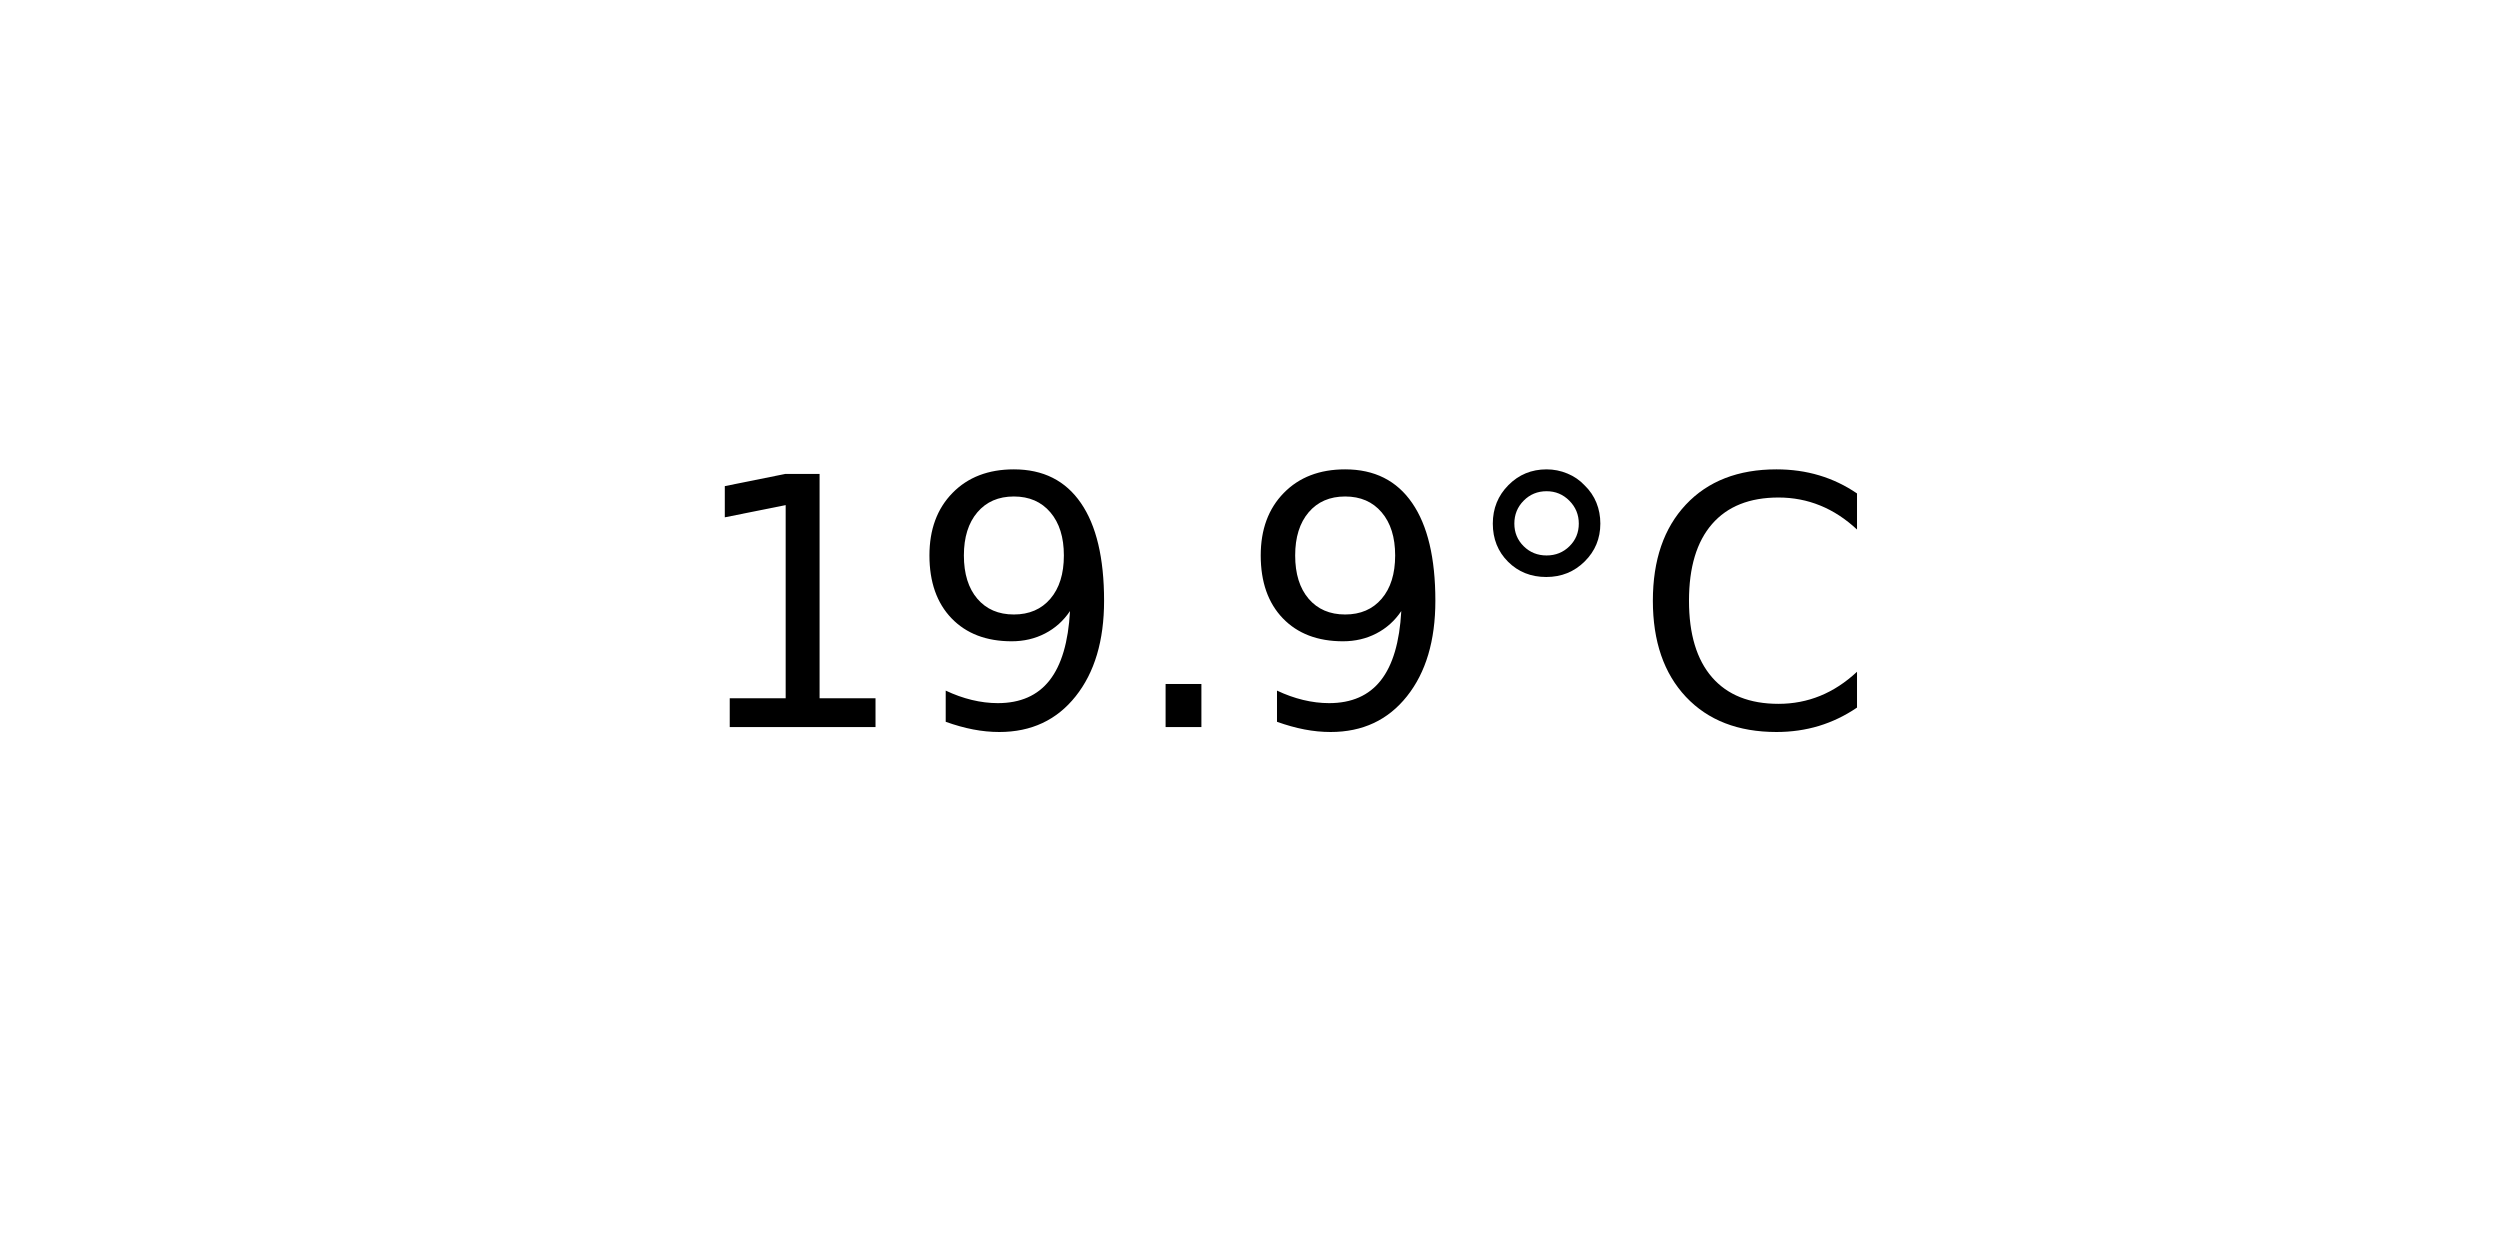
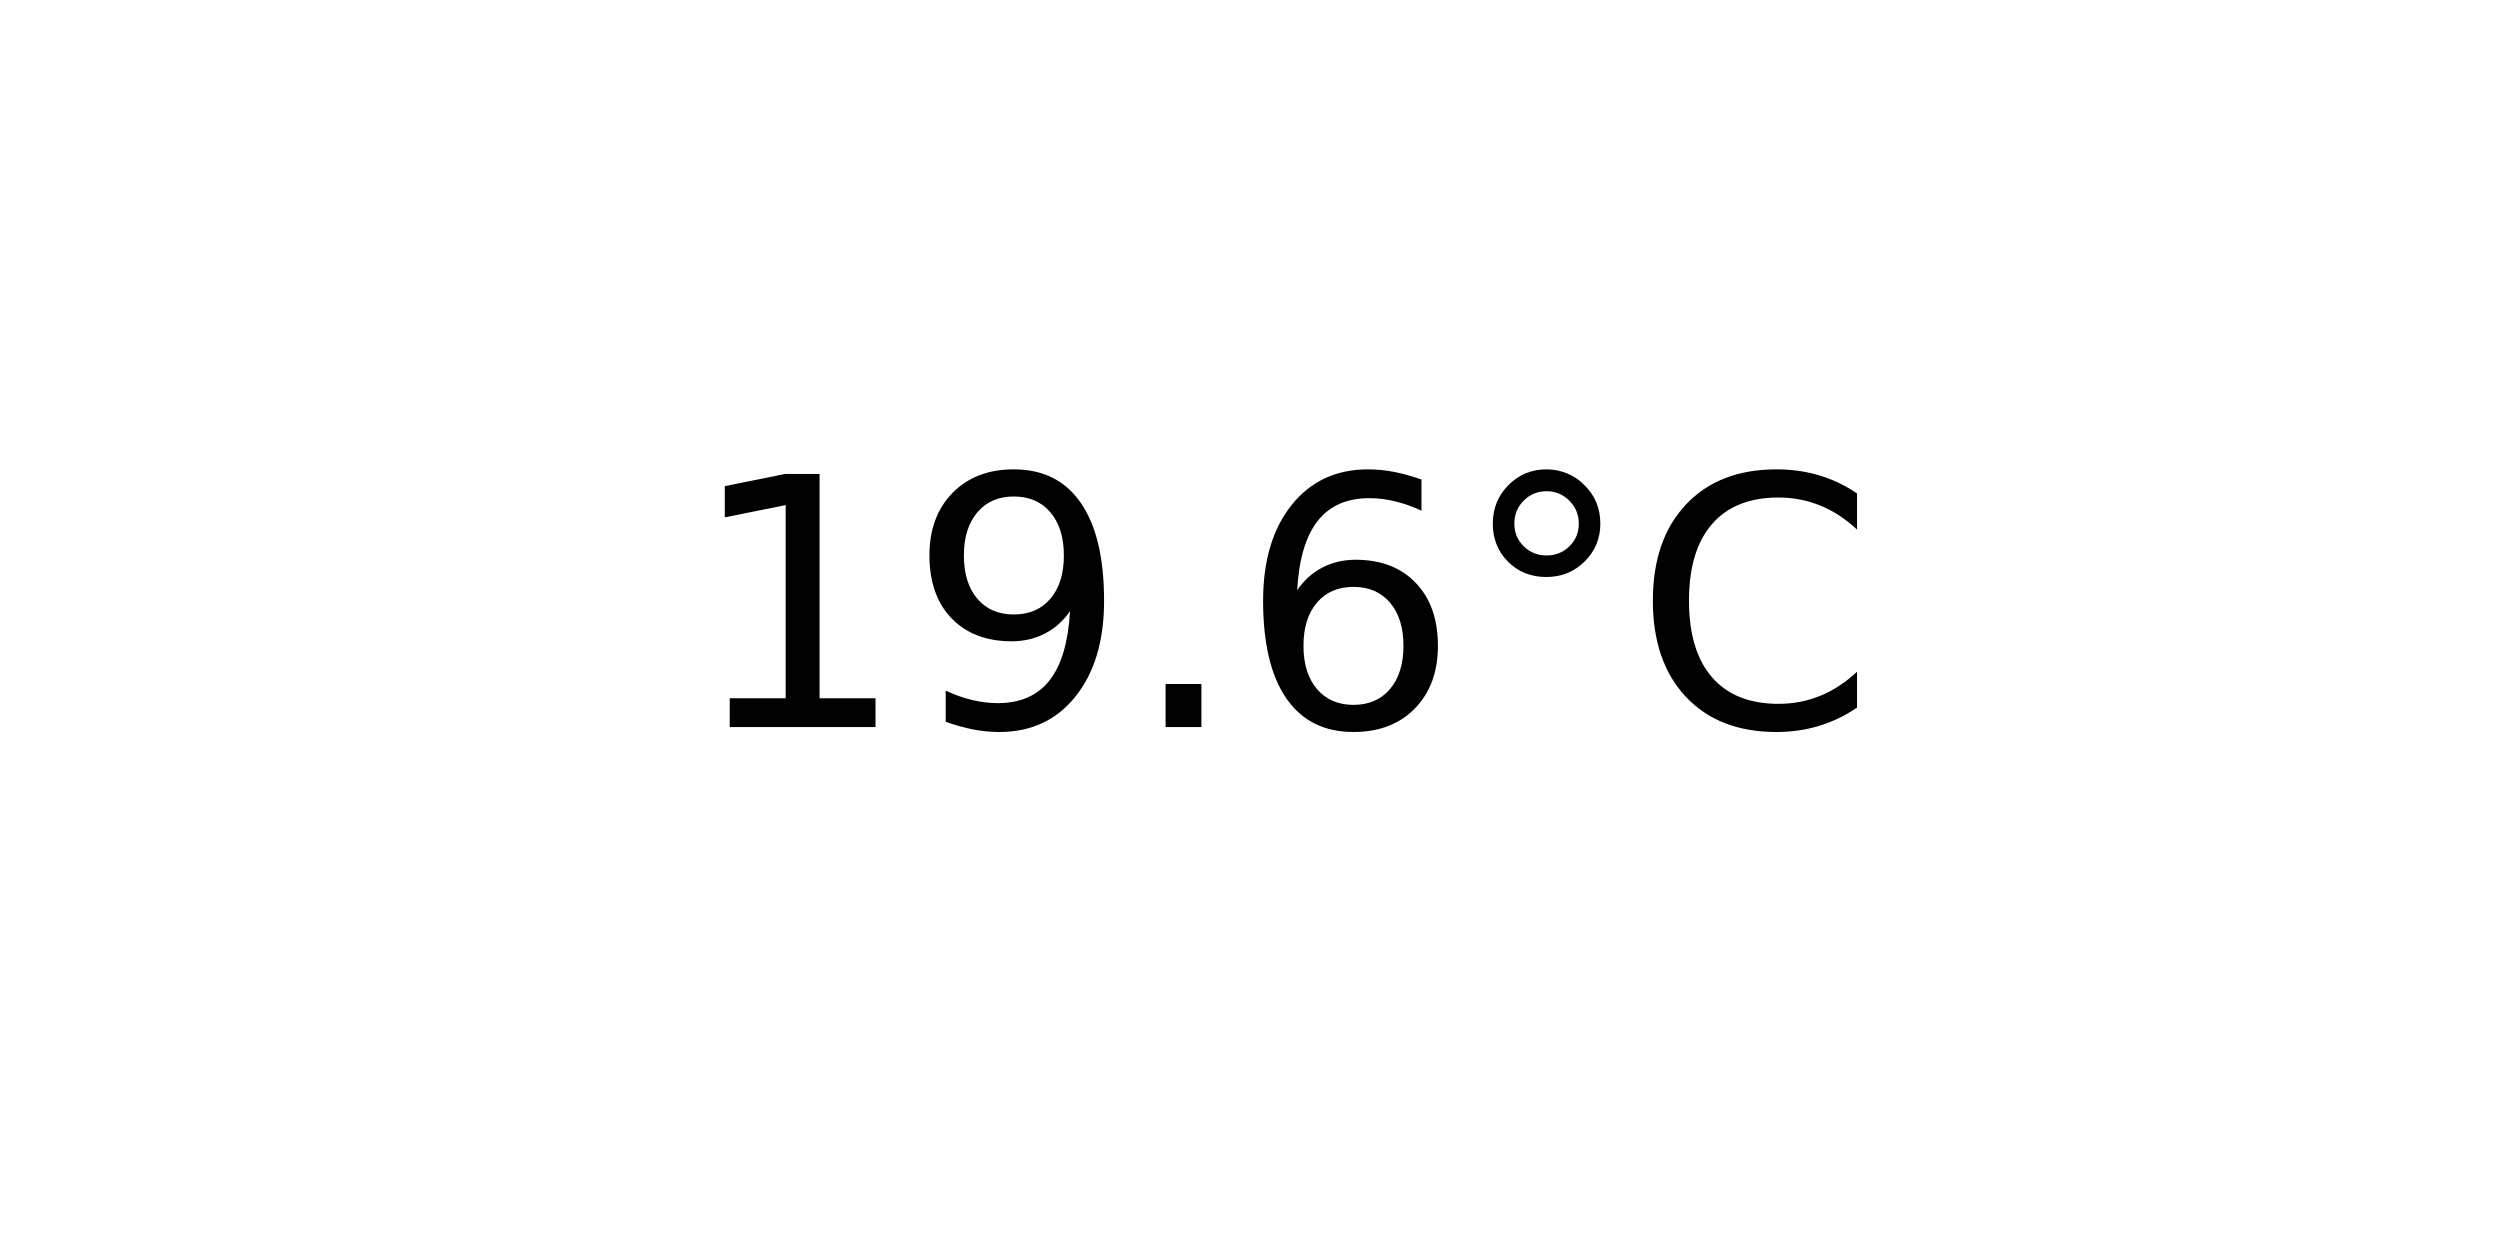
<svg xmlns="http://www.w3.org/2000/svg" xmlns:xlink="http://www.w3.org/1999/xlink" width="72pt" height="36pt" viewBox="0 0 72 36" version="1.1">
  <defs>
    <style type="text/css">*{stroke-linejoin: round; stroke-linecap: butt}</style>
  </defs>
  <g id="figure_1">
    <g id="axes_1">
      <g id="text_1">
        <g transform="translate(19.77578 20.93937) scale(0.1 -0.1)">
          <defs>
            <path id="DejaVuSans-31" d="M 794 531  L 1825 531  L 1825 4091  L 703 3866  L 703 4441  L 1819 4666  L 2450 4666  L 2450 531  L 3481 531  L 3481 0  L 794 0  L 794 531  z " transform="scale(0.015625)" />
            <path id="DejaVuSans-39" d="M 703 97  L 703 672  Q 941 559 1184 500  Q 1428 441 1663 441  Q 2288 441 2617 861  Q 2947 1281 2994 2138  Q 2813 1869 2534 1725  Q 2256 1581 1919 1581  Q 1219 1581 811 2004  Q 403 2428 403 3163  Q 403 3881 828 4315  Q 1253 4750 1959 4750  Q 2769 4750 3195 4129  Q 3622 3509 3622 2328  Q 3622 1225 3098 567  Q 2575 -91 1691 -91  Q 1453 -91 1209 -44  Q 966 3 703 97  z M 1959 2075  Q 2384 2075 2632 2365  Q 2881 2656 2881 3163  Q 2881 3666 2632 3958  Q 2384 4250 1959 4250  Q 1534 4250 1286 3958  Q 1038 3666 1038 3163  Q 1038 2656 1286 2365  Q 1534 2075 1959 2075  z " transform="scale(0.015625)" />
            <path id="DejaVuSans-2e" d="M 684 794  L 1344 794  L 1344 0  L 684 0  L 684 794  z " transform="scale(0.015625)" />
+             <path id="DejaVuSans-36" d="M 2113 2584  Q 1688 2584 1439 2293  Q 1191 2003 1191 1497  Q 1191 994 1439 701  Q 1688 409 2113 409  Q 2538 409 2786 701  Q 3034 994 3034 1497  Q 3034 2003 2786 2293  Q 2538 2584 2113 2584  z M 3366 4563  L 3366 3988  Q 3128 4100 2886 4159  Q 2644 4219 2406 4219  Q 1781 4219 1451 3797  Q 1122 3375 1075 2522  Q 1259 2794 1537 2939  Q 1816 3084 2150 3084  Q 2853 3084 3261 2657  Q 3669 2231 3669 1497  Q 3669 778 3244 343  Q 2819 -91 2113 -91  Q 1303 -91 875 529  Q 447 1150 447 2328  Q 447 3434 972 4092  Q 1497 4750 2381 4750  Q 2619 4750 2861 4703  Q 3103 4656 3366 4563  z " transform="scale(0.015625)" />
            <path id="DejaVuSans-b0" d="M 1600 4347  Q 1350 4347 1178 4173  Q 1006 4000 1006 3750  Q 1006 3503 1178 3333  Q 1350 3163 1600 3163  Q 1850 3163 2022 3333  Q 2194 3503 2194 3750  Q 2194 3997 2020 4172  Q 1847 4347 1600 4347  z M 1600 4750  Q 1800 4750 1984 4673  Q 2169 4597 2303 4453  Q 2447 4313 2519 4134  Q 2591 3956 2591 3750  Q 2591 3338 2302 3052  Q 2013 2766 1594 2766  Q 1172 2766 890 3047  Q 609 3328 609 3750  Q 609 4169 896 4459  Q 1184 4750 1600 4750  z " transform="scale(0.015625)" />
            <path id="DejaVuSans-43" d="M 4122 4306  L 4122 3641  Q 3803 3938 3442 4084  Q 3081 4231 2675 4231  Q 1875 4231 1450 3742  Q 1025 3253 1025 2328  Q 1025 1406 1450 917  Q 1875 428 2675 428  Q 3081 428 3442 575  Q 3803 722 4122 1019  L 4122 359  Q 3791 134 3420 21  Q 3050 -91 2638 -91  Q 1578 -91 968 557  Q 359 1206 359 2328  Q 359 3453 968 4101  Q 1578 4750 2638 4750  Q 3056 4750 3426 4639  Q 3797 4528 4122 4306  z " transform="scale(0.015625)" />
          </defs>
          <use xlink:href="#DejaVuSans-31" />
          <use xlink:href="#DejaVuSans-39" x="63.623" />
          <use xlink:href="#DejaVuSans-2e" x="127.246" />
-           <use xlink:href="#DejaVuSans-39" x="159.033" />
+           <use xlink:href="#DejaVuSans-36" x="159.033" />
          <use xlink:href="#DejaVuSans-b0" x="222.656" />
          <use xlink:href="#DejaVuSans-43" x="272.656" />
        </g>
      </g>
    </g>
  </g>
</svg>
